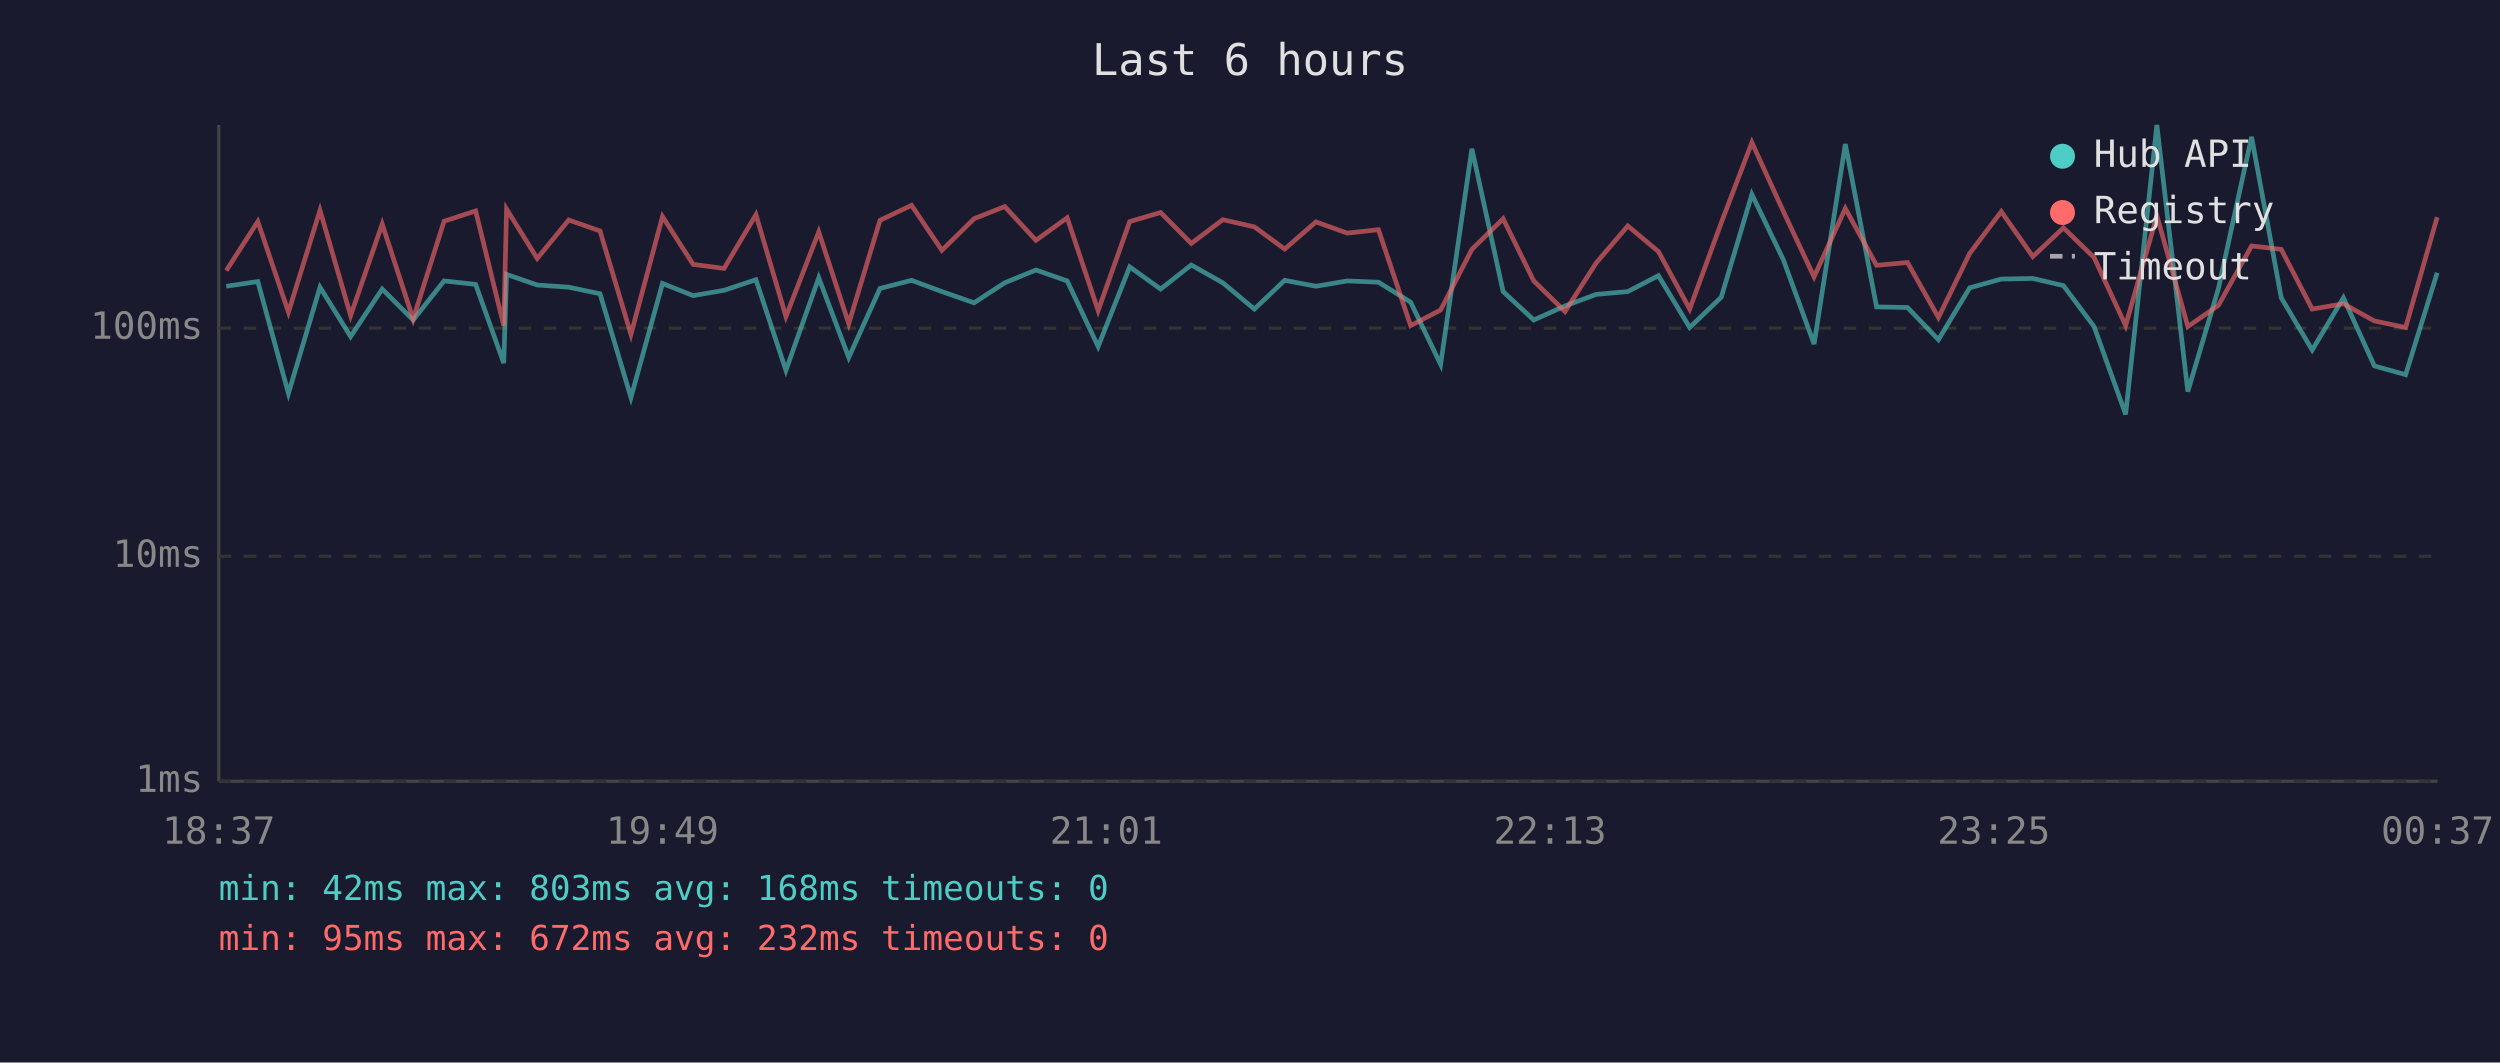
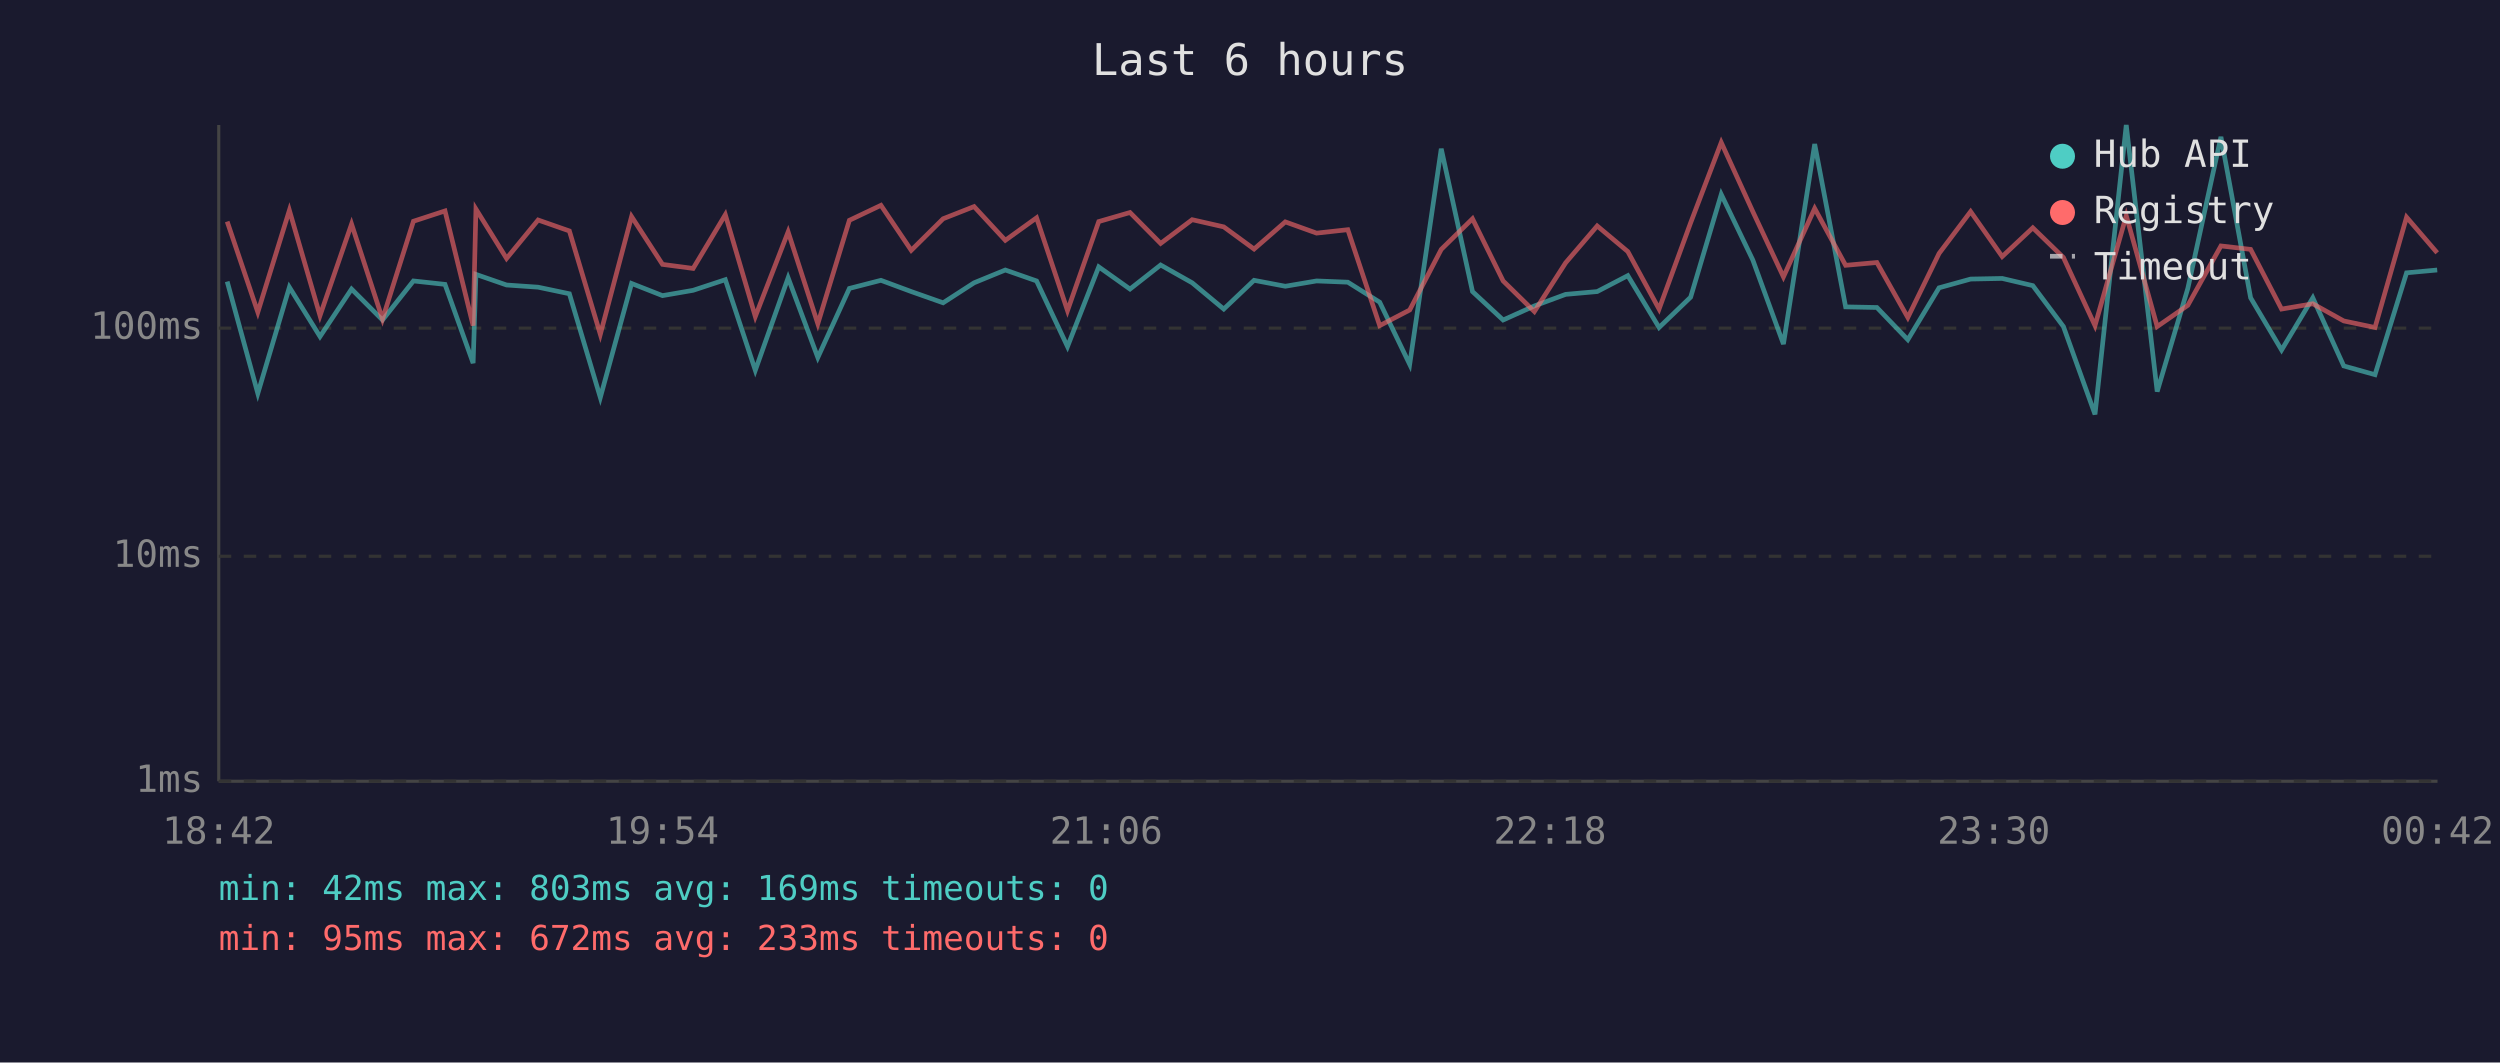
<svg xmlns="http://www.w3.org/2000/svg" viewBox="0 0 800 340" font-family="monospace" font-size="12">
  <rect width="800" height="340" fill="#1a1a2e" />
  <text x="400" y="24" fill="#e0e0e0" font-size="14" text-anchor="middle">Last 6 hours</text>
  <line x1="70" y1="40" x2="70" y2="250" stroke="#444" stroke-width="1" />
  <line x1="70" y1="250" x2="780" y2="250" stroke="#444" stroke-width="1" />
  <line x1="70" y1="250" x2="780" y2="250" stroke="#333" stroke-width="1" stroke-dasharray="4" />
  <text x="65" y="250" fill="#888" text-anchor="end" dominant-baseline="middle">1ms</text>
  <line x1="70" y1="178" x2="780" y2="178" stroke="#333" stroke-width="1" stroke-dasharray="4" />
  <text x="65" y="178" fill="#888" text-anchor="end" dominant-baseline="middle">10ms</text>
  <line x1="70" y1="105" x2="780" y2="105" stroke="#333" stroke-width="1" stroke-dasharray="4" />
  <text x="65" y="105" fill="#888" text-anchor="end" dominant-baseline="middle">100ms</text>
-   <text x="70" y="270" fill="#888" text-anchor="middle">18:37</text>
-   <text x="212" y="270" fill="#888" text-anchor="middle">19:49</text>
-   <text x="354" y="270" fill="#888" text-anchor="middle">21:01</text>
-   <text x="496" y="270" fill="#888" text-anchor="middle">22:13</text>
-   <text x="638" y="270" fill="#888" text-anchor="middle">23:25</text>
-   <text x="780" y="270" fill="#888" text-anchor="middle">00:37</text>
-   <polyline points="72.4,91.6 82.5,90.1 92.3,125.9 102.4,91.9 112.2,107.7 122.3,92.5 132.2,102.4 142.1,89.9 152.2,91.0 161.2,116.2 162.1,87.8 171.9,91.2 182.0,91.9 192.0,94.0 201.9,127.2 212.0,90.7 221.8,94.6 231.7,92.9 241.9,89.5 251.5,118.5 262.0,88.9 271.6,114.4 281.6,92.3 291.7,89.7 301.4,93.3 311.7,96.9 321.5,90.5 331.5,86.4 341.5,89.9 351.4,110.9 361.5,85.4 371.4,92.5 381.2,84.8 391.3,90.5 401.4,98.9 411.1,89.7 421.1,91.6 431.1,89.9 441.1,90.3 451.4,96.7 461.0,116.6 471.0,47.6 481.0,93.3 490.8,102.4 500.8,97.9 510.8,94.2 520.9,93.3 530.7,88.2 540.7,104.8 550.8,95.1 560.6,62.2 570.7,83.2 580.5,110.1 590.5,46.1 600.5,98.2 610.4,98.4 620.3,108.7 630.3,92.1 640.4,89.3 650.5,89.1 660.3,91.4 670.1,104.5 680.2,132.6 690.2,40.0 700.1,125.3 709.9,92.3 720.5,43.8 730.0,95.3 739.9,112.0 749.9,95.3 759.8,117.1 769.8,119.9 779.9,87.3" fill="none" stroke="#4ecdc4" stroke-width="1.5" opacity="0.6" />
-   <polyline points="72.4,86.6 82.5,70.9 92.3,99.9 102.4,67.3 112.2,101.0 122.3,71.7 132.2,102.1 142.1,70.8 152.2,67.5 161.2,104.2 162.1,66.9 171.9,82.7 182.0,70.4 192.0,73.9 201.9,107.0 212.0,69.3 221.8,84.6 231.7,85.9 241.9,68.7 251.5,101.3 262.0,74.2 271.6,103.6 281.6,70.5 291.7,65.7 301.4,80.1 311.7,70.0 321.5,66.1 331.5,76.9 341.5,69.7 351.4,99.4 361.5,70.9 371.4,68.0 381.2,77.9 391.3,70.3 401.4,72.6 411.1,79.7 421.1,71.0 431.1,74.6 441.1,73.5 451.4,104.2 461.0,99.2 471.0,79.8 481.0,70.0 490.8,89.9 500.8,99.7 510.8,84.1 520.9,72.3 530.7,80.5 540.7,98.9 550.8,71.3 560.6,45.6 570.7,67.7 580.5,88.6 590.5,66.7 600.5,84.9 610.4,84.0 620.3,101.6 630.3,81.1 640.4,67.7 650.5,82.1 660.3,72.9 670.1,82.4 680.2,104.2 690.2,69.0 700.1,104.5 709.9,97.7 720.5,78.7 730.0,79.8 739.9,98.9 749.9,97.2 759.8,102.7 769.8,104.8 779.9,69.5" fill="none" stroke="#ff6b6b" stroke-width="1.5" opacity="0.6" />
+   <text x="70" y="270" fill="#888" text-anchor="middle">18:42</text>
+   <text x="212" y="270" fill="#888" text-anchor="middle">19:54</text>
+   <text x="354" y="270" fill="#888" text-anchor="middle">21:06</text>
+   <text x="496" y="270" fill="#888" text-anchor="middle">22:18</text>
+   <text x="638" y="270" fill="#888" text-anchor="middle">23:30</text>
+   <text x="780" y="270" fill="#888" text-anchor="middle">00:42</text>
+   <polyline points="72.7,90.1 82.5,125.9 92.6,91.9 102.4,107.7 112.5,92.5 122.4,102.4 132.3,89.9 142.4,91.0 151.4,116.2 152.3,87.8 162.1,91.2 172.2,91.9 182.2,94.0 192.1,127.2 202.1,90.7 212.0,94.6 221.8,92.9 232.1,89.5 241.7,118.5 252.2,88.9 261.7,114.4 271.8,92.3 281.9,89.7 291.6,93.3 301.8,96.9 311.7,90.5 321.7,86.4 331.7,89.9 341.6,110.9 351.6,85.4 361.6,92.5 371.4,84.8 381.5,90.5 391.6,98.9 401.3,89.7 411.3,91.6 421.3,89.9 431.3,90.3 441.5,96.7 451.1,116.6 461.2,47.6 471.2,93.3 481.0,102.4 491.0,97.9 501.0,94.2 511.1,93.3 520.9,88.2 530.9,104.8 541.0,95.1 550.8,62.2 560.9,83.2 570.7,110.1 580.7,46.1 590.6,98.2 600.6,98.4 610.5,108.7 620.5,92.1 630.6,89.3 640.7,89.1 650.5,91.4 660.3,104.5 670.4,132.6 680.4,40.0 690.3,125.3 700.1,92.3 710.7,43.8 720.2,95.3 730.1,112.0 740.1,95.3 750.0,117.1 760.0,119.9 770.1,87.3 779.9,86.4" fill="none" stroke="#4ecdc4" stroke-width="1.5" opacity="0.6" />
+   <polyline points="72.7,70.9 82.5,99.9 92.6,67.3 102.4,101.0 112.5,71.7 122.4,102.1 132.3,70.8 142.4,67.5 151.4,104.2 152.3,66.9 162.1,82.7 172.2,70.4 182.2,73.9 192.1,107.0 202.1,69.3 212.0,84.6 221.8,85.9 232.1,68.7 241.7,101.3 252.2,74.2 261.7,103.6 271.8,70.5 281.9,65.7 291.6,80.1 301.8,70.0 311.7,66.1 321.7,76.9 331.7,69.7 341.6,99.4 351.6,70.9 361.6,68.0 371.4,77.9 381.5,70.3 391.6,72.6 401.3,79.7 411.3,71.0 421.3,74.6 431.3,73.5 441.5,104.2 451.1,99.2 461.2,79.8 471.2,70.0 481.0,89.9 491.0,99.7 501.0,84.1 511.1,72.3 520.9,80.5 530.9,98.9 541.0,71.3 550.8,45.6 560.9,67.7 570.7,88.6 580.7,66.7 590.6,84.9 600.6,84.0 610.5,101.6 620.5,81.1 630.6,67.7 640.7,82.1 650.5,72.9 660.3,82.4 670.4,104.2 680.4,69.0 690.3,104.5 700.1,97.7 710.7,78.7 720.2,79.8 730.1,98.9 740.1,97.2 750.0,102.7 760.0,104.8 770.1,69.5 779.9,80.9" fill="none" stroke="#ff6b6b" stroke-width="1.5" opacity="0.6" />
  <circle cx="660" cy="50" r="4" fill="#4ecdc4" />
  <text x="670" y="50" fill="#e0e0e0" dominant-baseline="middle">Hub API</text>
  <circle cx="660" cy="68" r="4" fill="#ff6b6b" />
  <text x="670" y="68" fill="#e0e0e0" dominant-baseline="middle">Registry</text>
  <line x1="656" y1="82" x2="664" y2="82" stroke="#e0e0e0" stroke-width="1.5" stroke-dasharray="4,3" opacity="0.7" />
  <text x="670" y="86" fill="#e0e0e0" dominant-baseline="middle">Timeout</text>
-   <text x="70" y="288" fill="#4ecdc4" font-size="11">min: 42ms  max: 803ms  avg: 168ms  timeouts: 0</text>
-   <text x="70" y="304" fill="#ff6b6b" font-size="11">min: 95ms  max: 672ms  avg: 232ms  timeouts: 0</text>
+   <text x="70" y="288" fill="#4ecdc4" font-size="11">min: 42ms  max: 803ms  avg: 169ms  timeouts: 0</text>
+   <text x="70" y="304" fill="#ff6b6b" font-size="11">min: 95ms  max: 672ms  avg: 233ms  timeouts: 0</text>
</svg>
